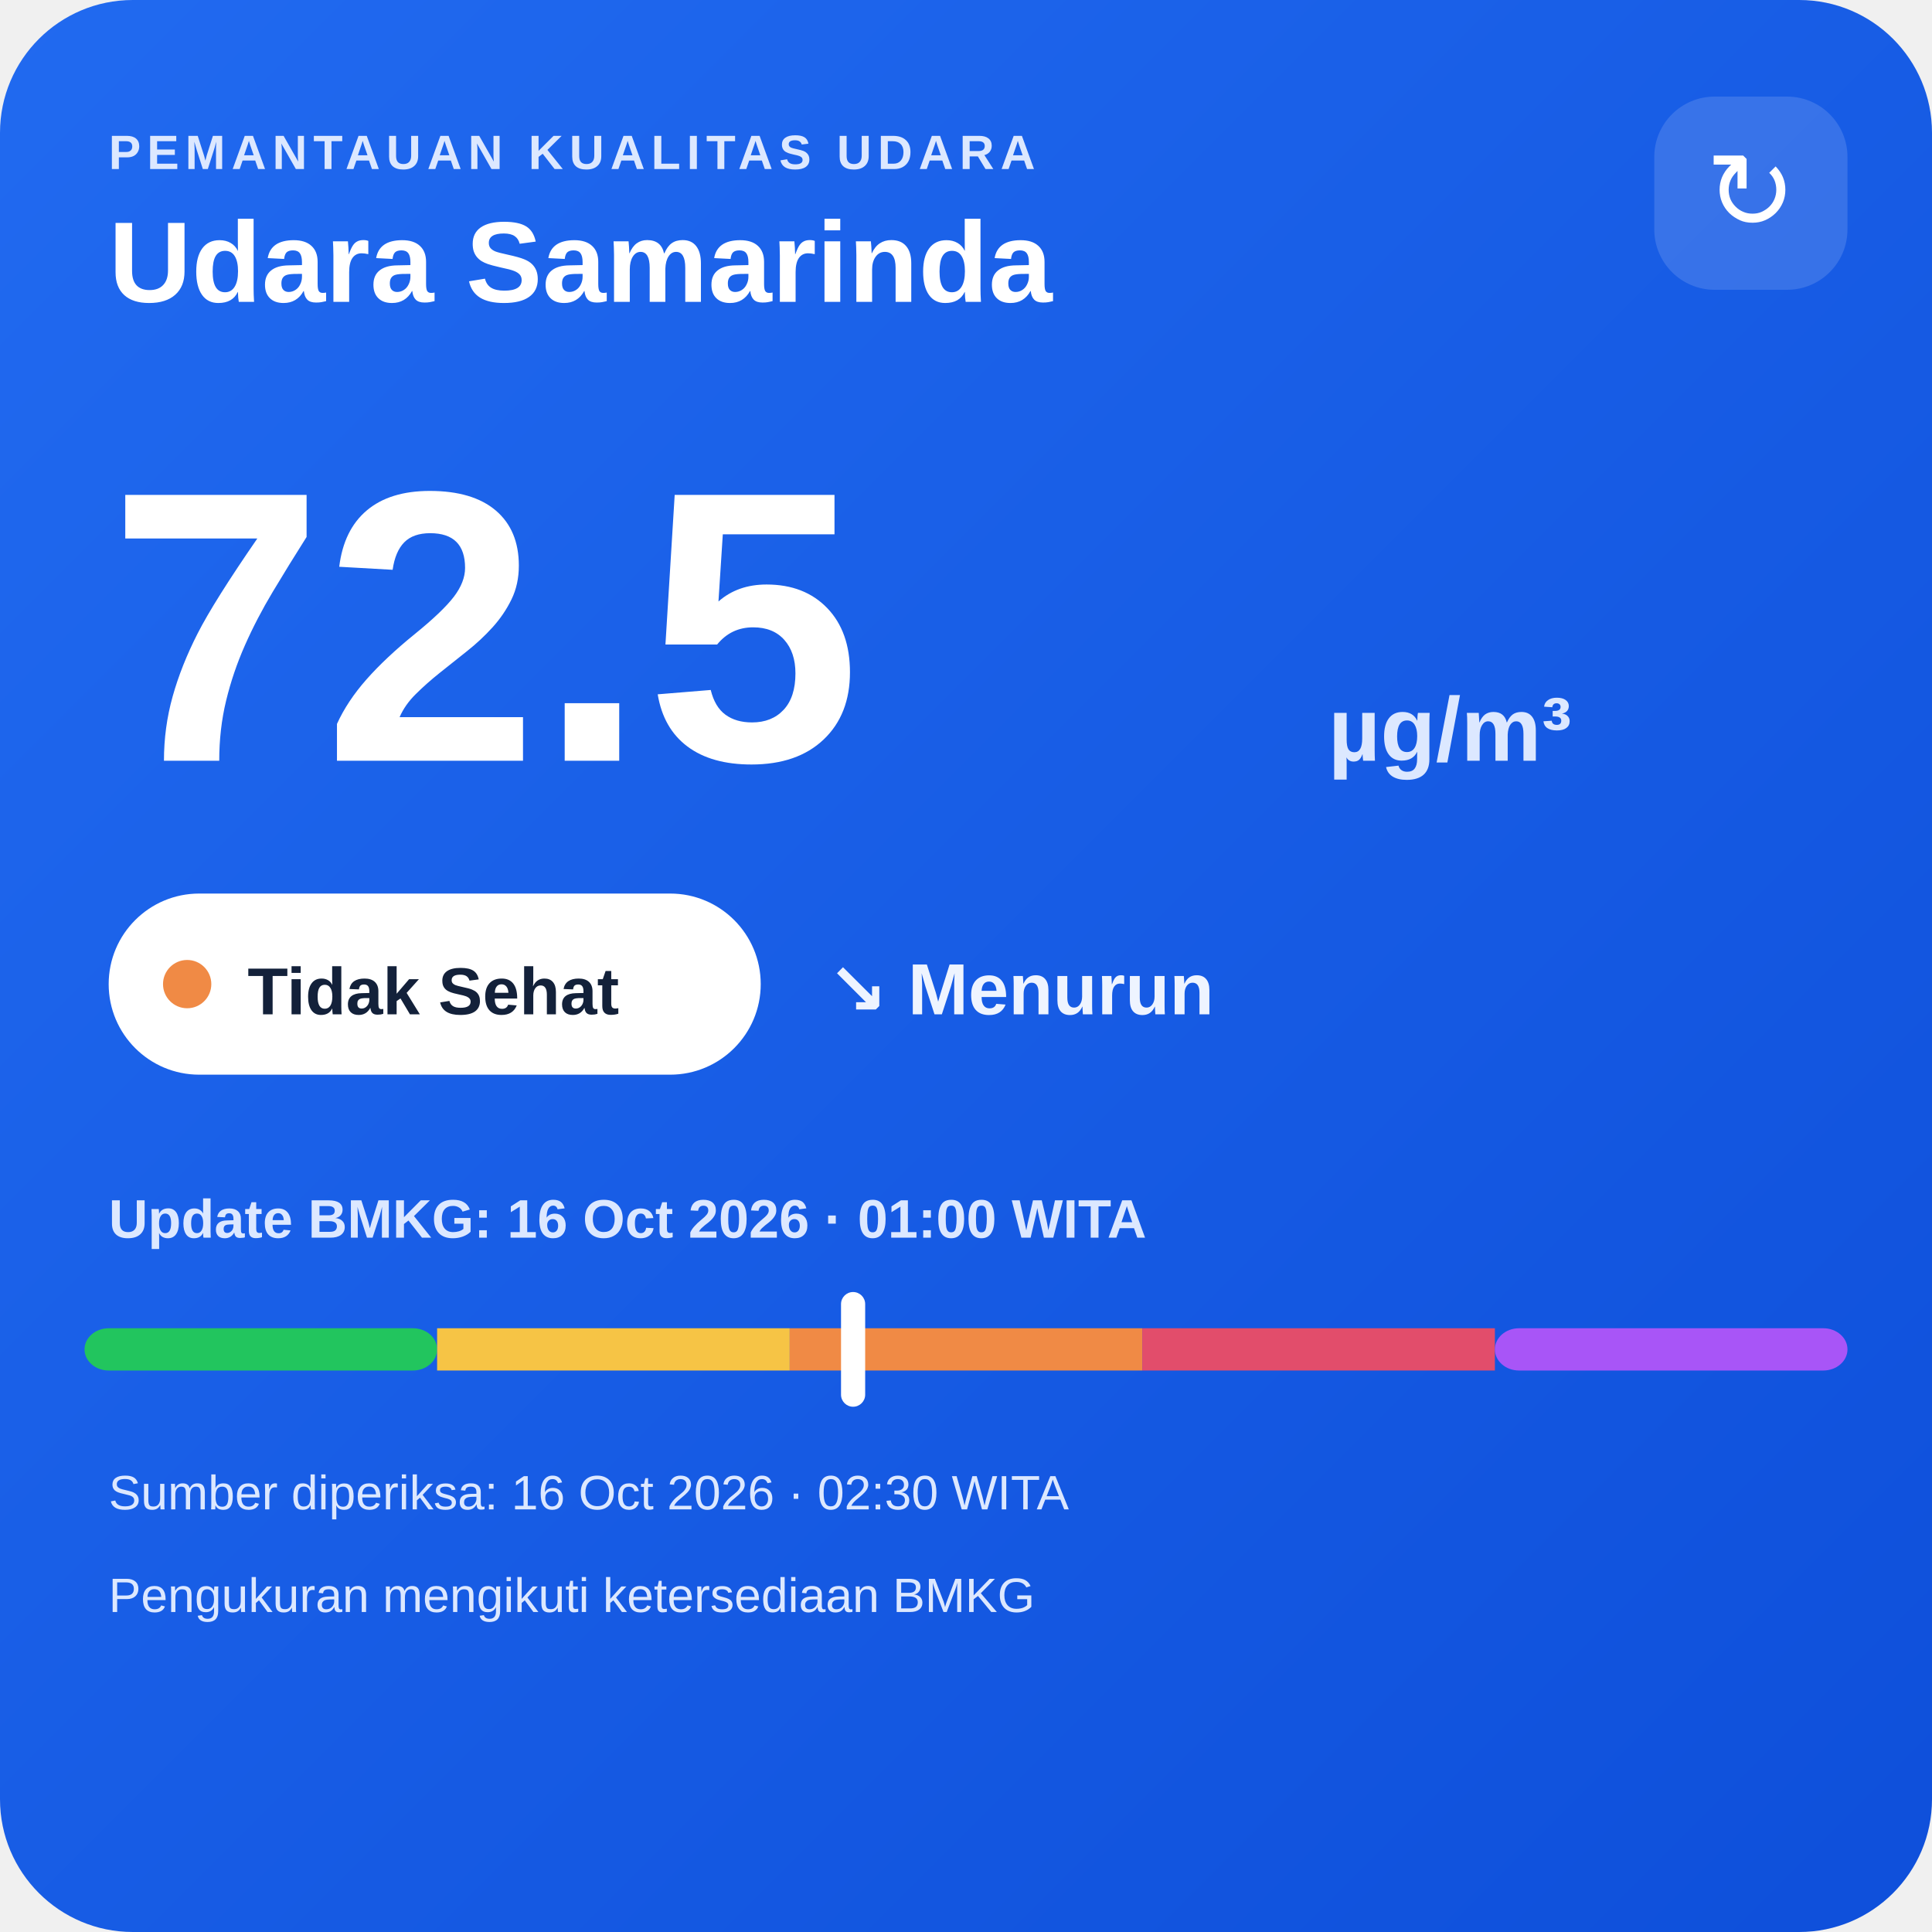
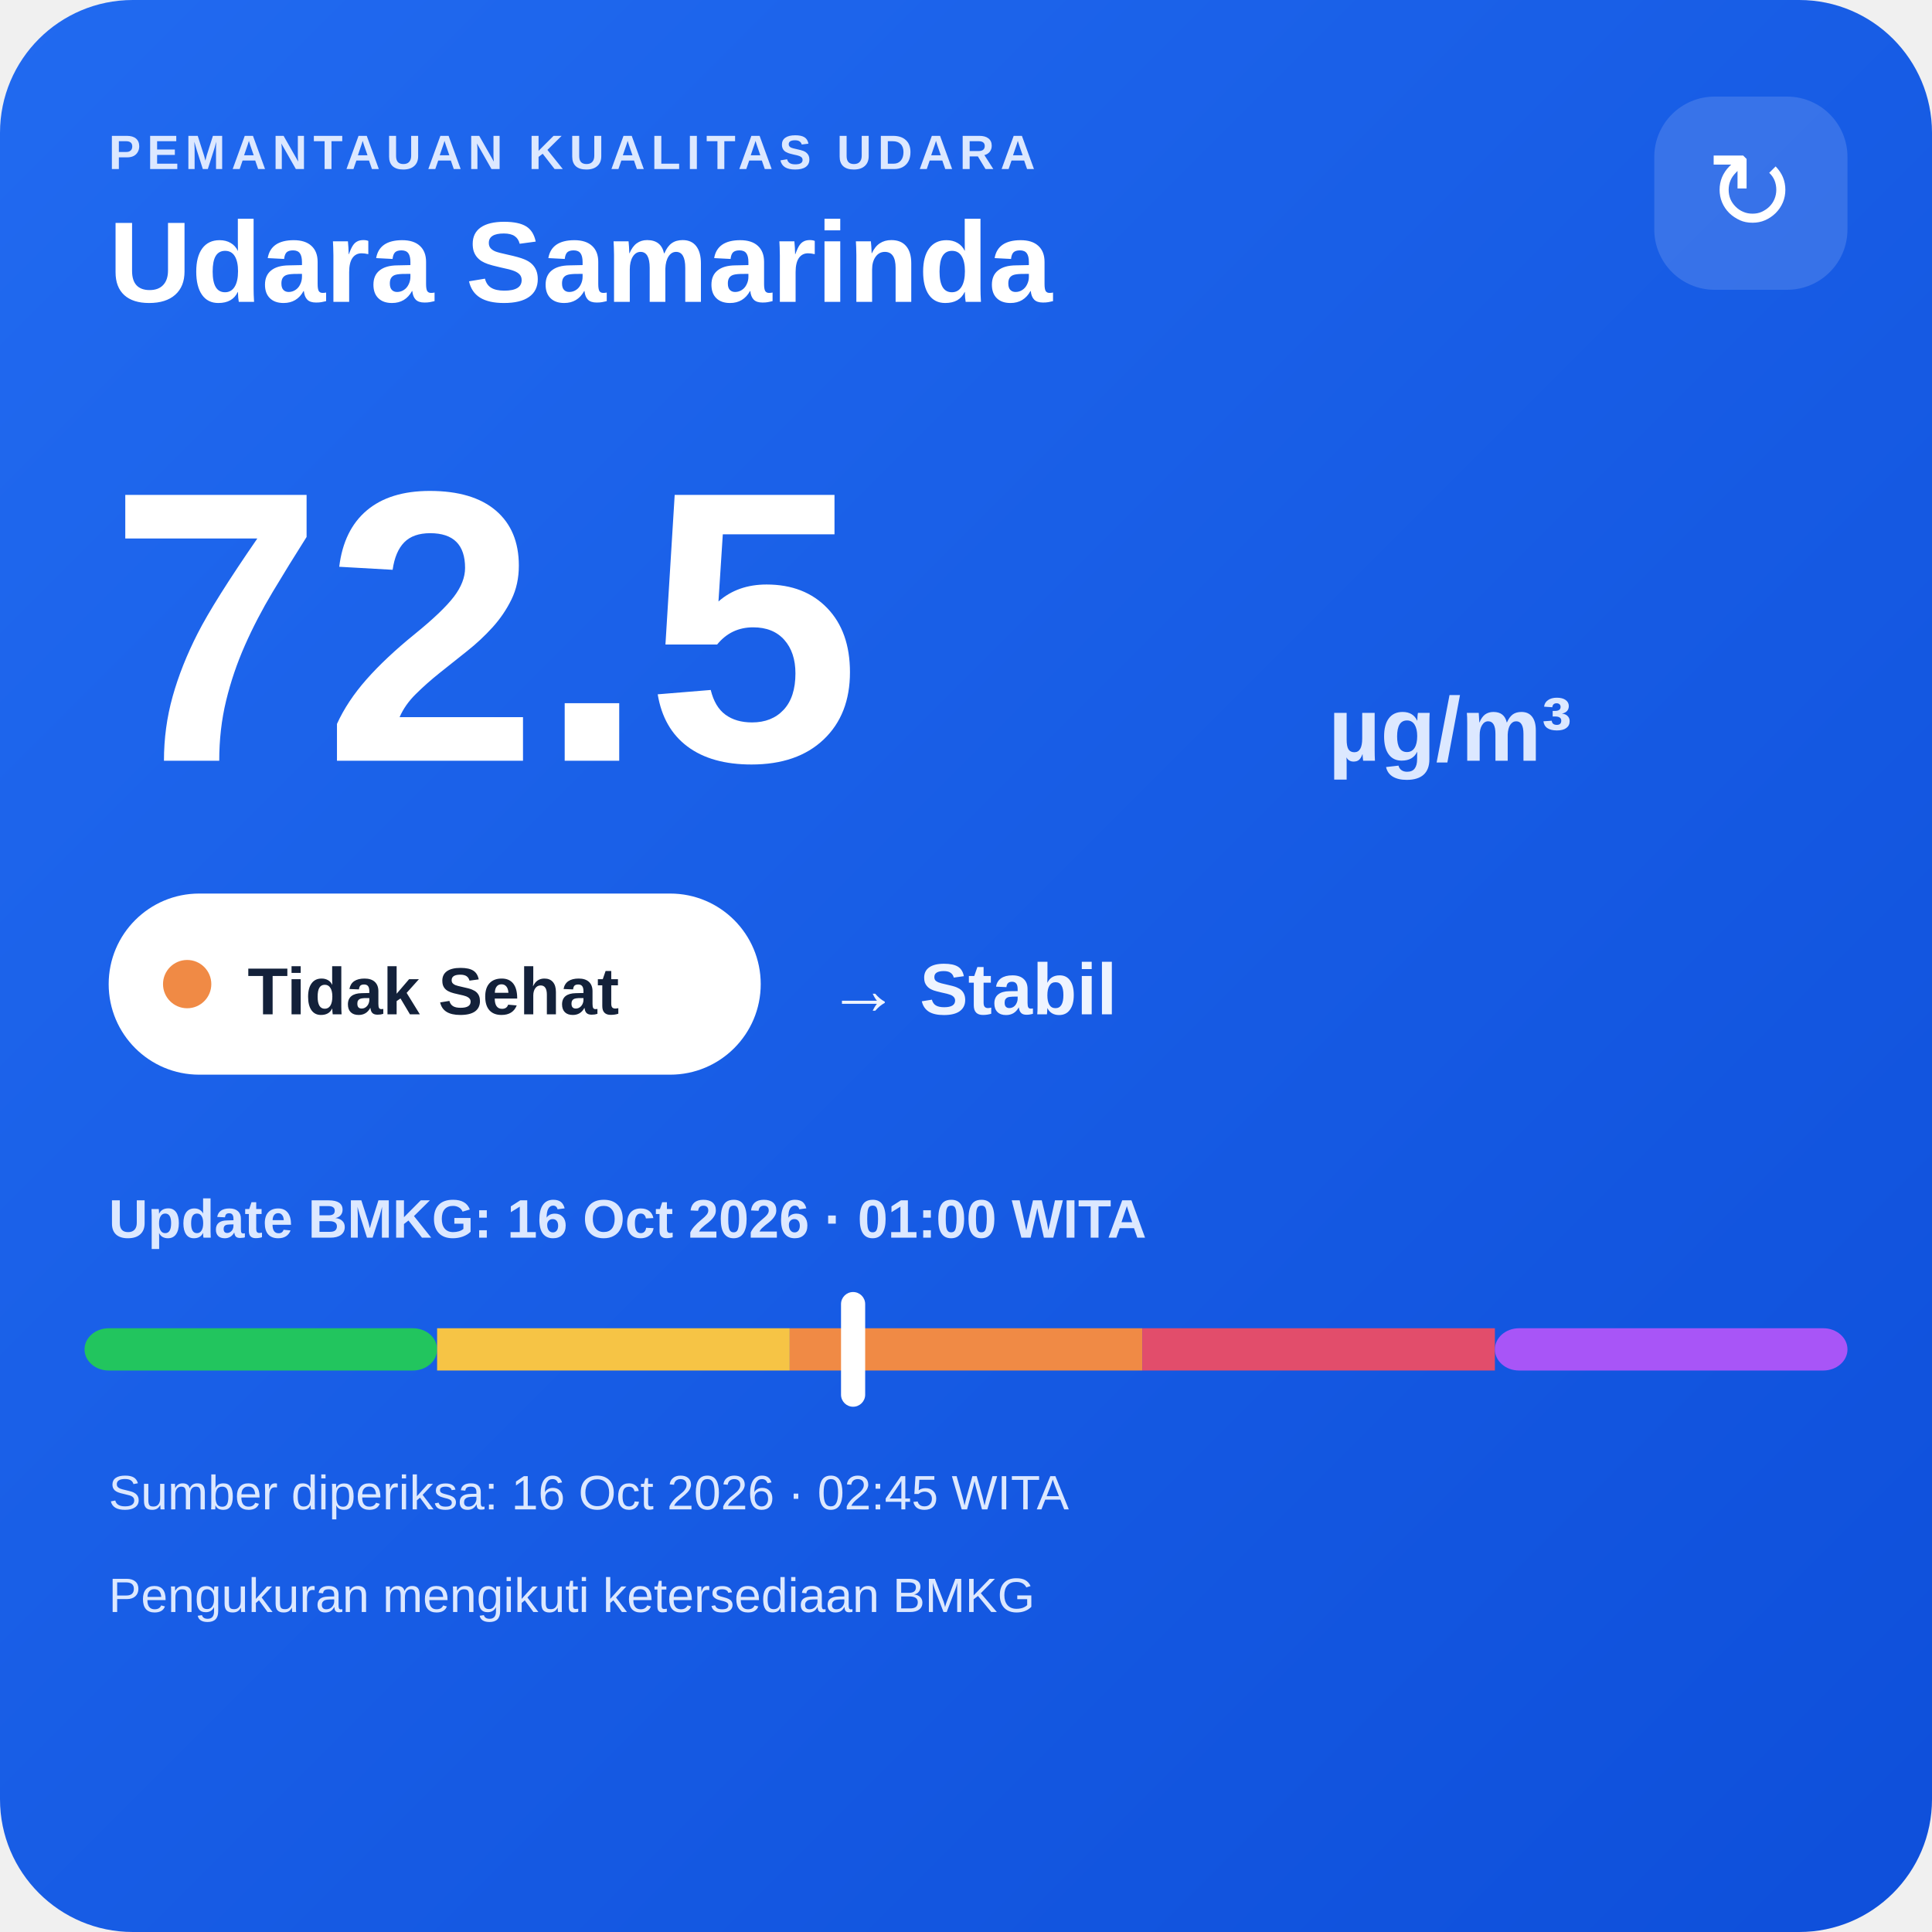
<svg xmlns="http://www.w3.org/2000/svg" width="320" height="320" viewBox="0 0 320 320">
  <defs>
    <linearGradient id="bg" x1="0" y1="0" x2="1" y2="1">
      <stop offset="0" stop-color="#216af0" />
      <stop offset="1" stop-color="#0e4fda" />
    </linearGradient>
  </defs>
  <rect width="320" height="320" rx="22" fill="url(#bg)" />
  <text x="18" y="28" fill="#dce8ff" font-family="Arial,sans-serif" font-size="8" font-weight="700" letter-spacing="1">PEMANTAUAN KUALITAS UDARA</text>
  <text x="18" y="50" fill="#ffffff" font-family="Arial,sans-serif" font-size="19" font-weight="700">Udara Samarinda</text>
  <rect x="274" y="16" width="32" height="32" rx="10" fill="#ffffff" fill-opacity=".14" />
  <text x="290" y="38" text-anchor="middle" fill="#ffffff" font-family="Arial,sans-serif" font-size="18">↻</text>
  <text x="18" y="126" fill="#ffffff" font-family="Arial,sans-serif" font-size="64" font-weight="800">72.5</text>
  <text x="220" y="126" fill="#dce8ff" font-family="Arial,sans-serif" font-size="15" font-weight="700">µg/m³</text>
  <rect x="18" y="148" width="108" height="30" rx="15" fill="#ffffff" />
  <circle cx="31" cy="163" r="4" fill="#f08a45" />
  <text x="41" y="168" fill="#13213a" font-family="Arial,sans-serif" font-size="11" font-weight="700">Tidak Sehat</text>
-   <text x="137" y="168" fill="#eef4ff" font-family="Arial,sans-serif" font-size="12" font-weight="700">↘ Menurun</text>
+   <text x="137" y="168" fill="#eef4ff" font-family="Arial,sans-serif" font-size="12" font-weight="700">→ Stabil</text>
  <text x="18" y="205" fill="#dce8ff" font-family="Arial,sans-serif" font-size="9" font-weight="700">Update BMKG: 16 Oct 2026 · 01:00 WITA</text>
  <rect x="14" y="220" width="58.4" height="7" rx="4" fill="#22c55e" />
  <rect x="72.4" y="220" width="58.4" height="7" fill="#f6c445" />
  <rect x="130.8" y="220" width="58.4" height="7" fill="#f08a45" />
  <rect x="189.2" y="220" width="58.4" height="7" fill="#e24d6b" />
  <rect x="247.6" y="220" width="58.4" height="7" rx="4" fill="#a855f7" />
  <rect x="139.3" y="214" width="4" height="19" rx="2" fill="#ffffff" />
-   <text x="18" y="250" fill="#dce8ff" font-family="Arial,sans-serif" font-size="8">Sumber diperiksa: 16 Oct 2026 · 02:30 WITA</text>
+   <text x="18" y="250" fill="#dce8ff" font-family="Arial,sans-serif" font-size="8">Sumber diperiksa: 16 Oct 2026 · 02:45 WITA</text>
  <text x="18" y="267" fill="#dce8ff" font-family="Arial,sans-serif" font-size="8">Pengukuran mengikuti ketersediaan BMKG</text>
</svg>
